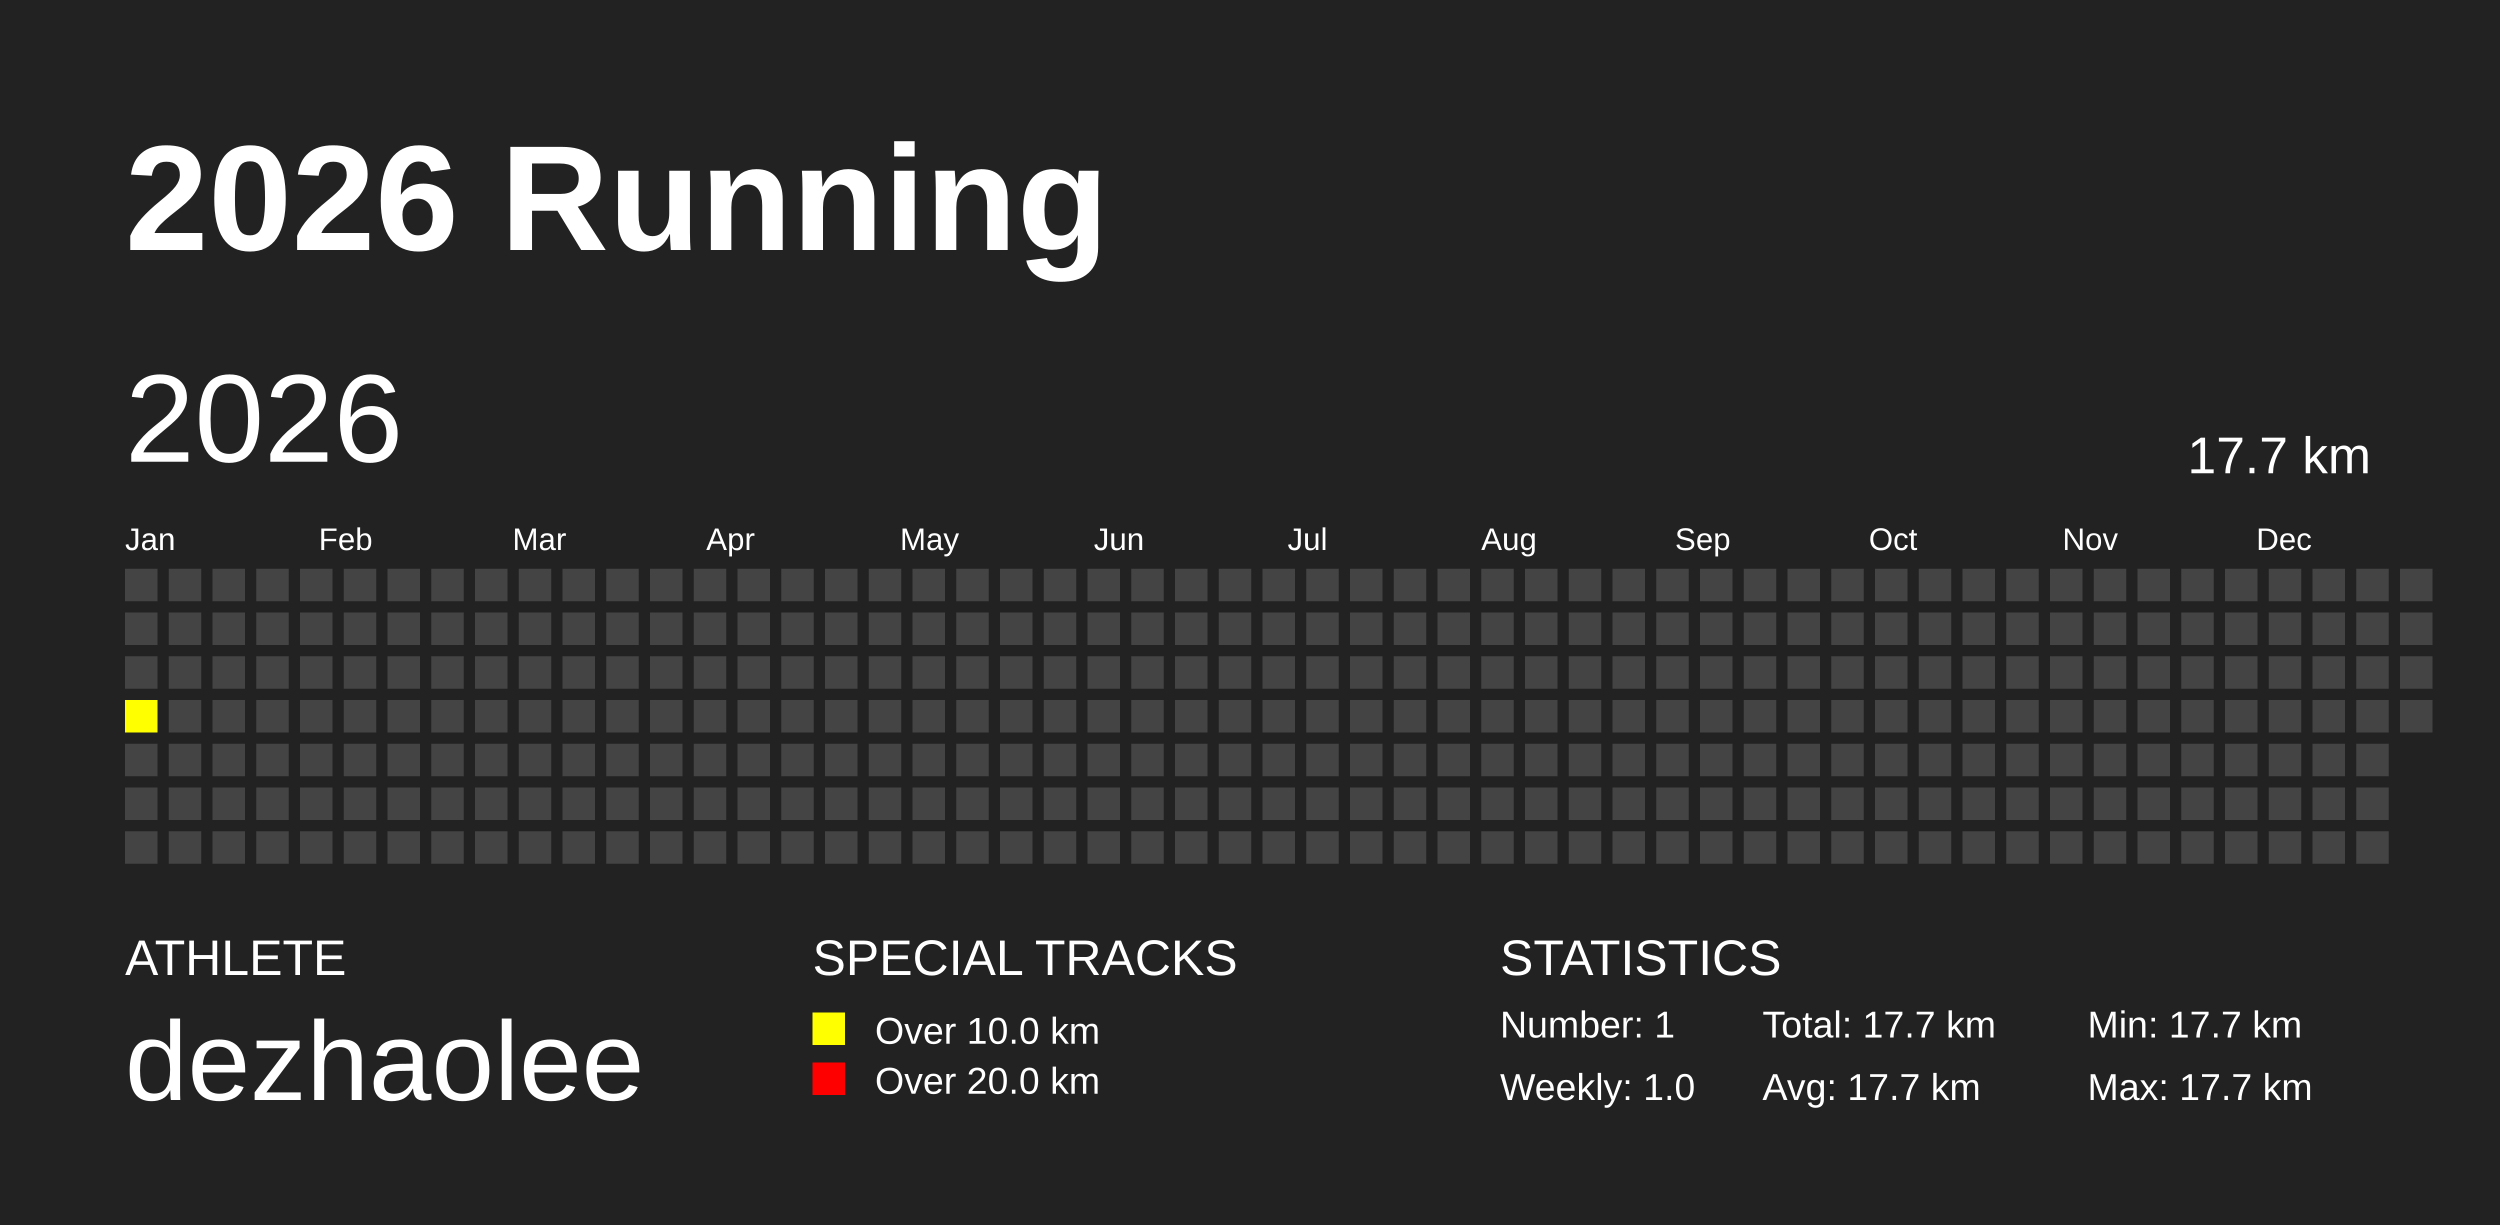
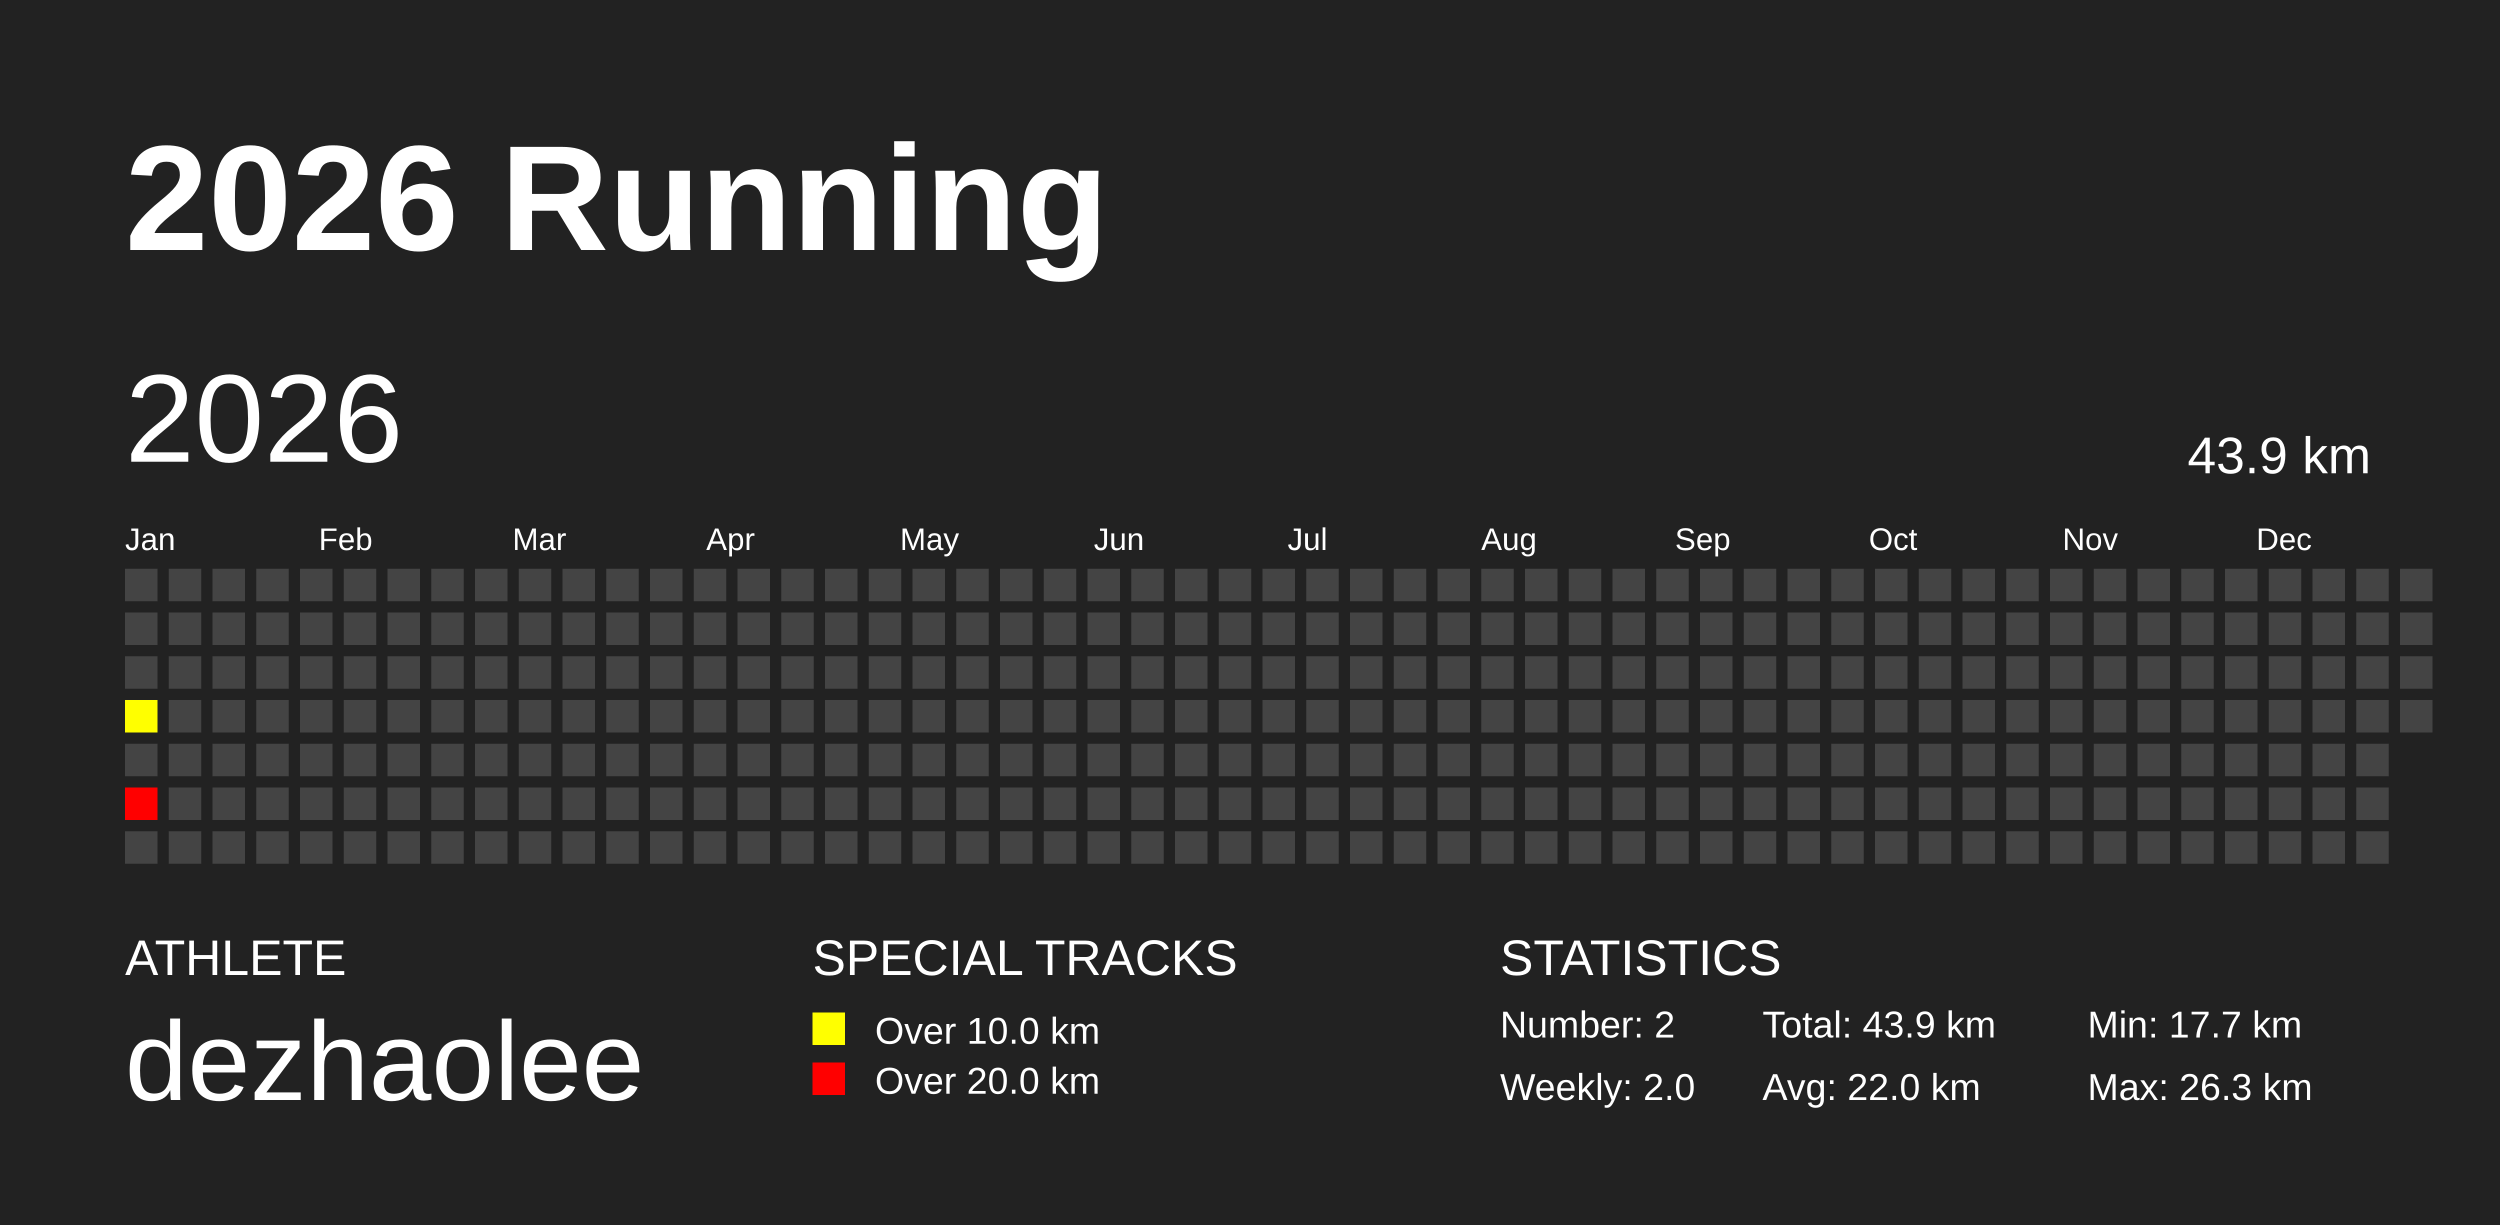
<svg xmlns="http://www.w3.org/2000/svg" baseProfile="full" height="98mm" version="1.1" viewBox="0,0,200,98" width="200mm">
  <defs />
  <rect fill="#222222" height="98" width="200" x="0" y="0" />
  <text fill="#FFFFFF" style="font-size:12px; font-family:Arial; font-weight:bold;" x="10" y="20">2026 Running</text>
  <text fill="#FFFFFF" style="font-size:4px; font-family:Arial" x="10" y="78">ATHLETE</text>
  <text fill="#FFFFFF" style="font-size:9px; font-family:Arial" x="10" y="88">dezhaolee</text>
  <text fill="#FFFFFF" style="font-size:4px; font-family:Arial" x="65" y="78">SPECIAL TRACKS</text>
  <rect fill="yellow" height="2.6" width="2.6" x="65" y="81" />
  <text fill="#FFFFFF" style="font-size:3px; font-family:Arial" x="70" y="83.5">Over 10.0 km</text>
  <rect fill="red" height="2.6" width="2.6" x="65" y="85" />
  <text fill="#FFFFFF" style="font-size:3px; font-family:Arial" x="70" y="87.5">Over 20.0 km</text>
  <text fill="#FFFFFF" style="font-size:4px; font-family:Arial" x="120" y="78">STATISTICS</text>
-   <text fill="#FFFFFF" style="font-size:3px; font-family:Arial" x="120" y="83">Number: 1</text>
-   <text fill="#FFFFFF" style="font-size:3px; font-family:Arial" x="120" y="88">Weekly: 1.0</text>
-   <text fill="#FFFFFF" style="font-size:3px; font-family:Arial" x="141" y="83">Total: 17.7 km</text>
-   <text fill="#FFFFFF" style="font-size:3px; font-family:Arial" x="141" y="88">Avg: 17.7 km</text>
+   <text fill="#FFFFFF" style="font-size:3px; font-family:Arial" x="120" y="83">Number: 2</text>
+   <text fill="#FFFFFF" style="font-size:3px; font-family:Arial" x="120" y="88">Weekly: 2.0</text>
+   <text fill="#FFFFFF" style="font-size:3px; font-family:Arial" x="141" y="83">Total: 43.9 km</text>
+   <text fill="#FFFFFF" style="font-size:3px; font-family:Arial" x="141" y="88">Avg: 22.0 km</text>
  <text fill="#FFFFFF" style="font-size:3px; font-family:Arial" x="167" y="83">Min: 17.7 km</text>
-   <text fill="#FFFFFF" style="font-size:3px; font-family:Arial" x="167" y="88">Max: 17.7 km</text>
+   <text fill="#FFFFFF" style="font-size:3px; font-family:Arial" x="167" y="88">Max: 26.3 km</text>
  <text dominant-baseline="hanging" fill="#FFFFFF" style="font-size:10.0px; font-family:Arial;" x="10" y="30">2026</text>
-   <text dominant-baseline="hanging" fill="#FFFFFF" style="font-size:4.125px; font-family:Arial;" x="175" y="35">17.7 km</text>
+   <text dominant-baseline="hanging" fill="#FFFFFF" style="font-size:4.125px; font-family:Arial;" x="175" y="35">43.9 km</text>
  <text fill="#FFFFFF" style="font-size:2.5px; font-family:Arial" x="10.0" y="44">Jan</text>
  <text fill="#FFFFFF" style="font-size:2.5px; font-family:Arial" x="25.5" y="44">Feb</text>
  <text fill="#FFFFFF" style="font-size:2.5px; font-family:Arial" x="41.0" y="44">Mar</text>
  <text fill="#FFFFFF" style="font-size:2.5px; font-family:Arial" x="56.5" y="44">Apr</text>
  <text fill="#FFFFFF" style="font-size:2.5px; font-family:Arial" x="72.0" y="44">May</text>
  <text fill="#FFFFFF" style="font-size:2.5px; font-family:Arial" x="87.5" y="44">Jun</text>
  <text fill="#FFFFFF" style="font-size:2.5px; font-family:Arial" x="103.0" y="44">Jul</text>
  <text fill="#FFFFFF" style="font-size:2.5px; font-family:Arial" x="118.5" y="44">Aug</text>
  <text fill="#FFFFFF" style="font-size:2.5px; font-family:Arial" x="134.0" y="44">Sep</text>
  <text fill="#FFFFFF" style="font-size:2.5px; font-family:Arial" x="149.5" y="44">Oct</text>
  <text fill="#FFFFFF" style="font-size:2.5px; font-family:Arial" x="165.0" y="44">Nov</text>
  <text fill="#FFFFFF" style="font-size:2.5px; font-family:Arial" x="180.5" y="44">Dec</text>
  <rect fill="#444444" height="2.6" width="2.6" x="10.0" y="45.5" />
  <rect fill="#444444" height="2.6" width="2.6" x="10.0" y="49.0" />
  <rect fill="#444444" height="2.6" width="2.6" x="10.0" y="52.5" />
-   <rect fill="yellow" height="2.6" width="2.6" x="10.0" y="56.0" />
+   <rect fill="#ffff00" height="2.6" width="2.6" x="10.0" y="56.0" />
  <rect fill="#444444" height="2.6" width="2.6" x="10.0" y="59.5" />
-   <rect fill="#444444" height="2.6" width="2.6" x="10.0" y="63.0" />
+   <rect fill="red" height="2.6" width="2.6" x="10.0" y="63.0" />
  <rect fill="#444444" height="2.6" width="2.6" x="10.0" y="66.5" />
  <rect fill="#444444" height="2.6" width="2.6" x="13.5" y="45.5" />
  <rect fill="#444444" height="2.6" width="2.6" x="13.5" y="49.0" />
  <rect fill="#444444" height="2.6" width="2.6" x="13.5" y="52.5" />
  <rect fill="#444444" height="2.6" width="2.6" x="13.5" y="56.0" />
  <rect fill="#444444" height="2.6" width="2.6" x="13.5" y="59.5" />
  <rect fill="#444444" height="2.6" width="2.6" x="13.5" y="63.0" />
  <rect fill="#444444" height="2.6" width="2.6" x="13.5" y="66.5" />
  <rect fill="#444444" height="2.6" width="2.6" x="17.0" y="45.5" />
  <rect fill="#444444" height="2.6" width="2.6" x="17.0" y="49.0" />
  <rect fill="#444444" height="2.6" width="2.6" x="17.0" y="52.5" />
  <rect fill="#444444" height="2.6" width="2.6" x="17.0" y="56.0" />
  <rect fill="#444444" height="2.6" width="2.6" x="17.0" y="59.5" />
  <rect fill="#444444" height="2.6" width="2.6" x="17.0" y="63.0" />
  <rect fill="#444444" height="2.6" width="2.6" x="17.0" y="66.5" />
  <rect fill="#444444" height="2.6" width="2.6" x="20.5" y="45.5" />
  <rect fill="#444444" height="2.6" width="2.6" x="20.5" y="49.0" />
  <rect fill="#444444" height="2.6" width="2.6" x="20.5" y="52.5" />
  <rect fill="#444444" height="2.6" width="2.6" x="20.5" y="56.0" />
  <rect fill="#444444" height="2.6" width="2.6" x="20.5" y="59.5" />
  <rect fill="#444444" height="2.6" width="2.6" x="20.5" y="63.0" />
  <rect fill="#444444" height="2.6" width="2.6" x="20.5" y="66.5" />
  <rect fill="#444444" height="2.6" width="2.6" x="24.0" y="45.5" />
  <rect fill="#444444" height="2.6" width="2.6" x="24.0" y="49.0" />
  <rect fill="#444444" height="2.6" width="2.6" x="24.0" y="52.5" />
  <rect fill="#444444" height="2.6" width="2.6" x="24.0" y="56.0" />
  <rect fill="#444444" height="2.6" width="2.6" x="24.0" y="59.5" />
  <rect fill="#444444" height="2.6" width="2.6" x="24.0" y="63.0" />
  <rect fill="#444444" height="2.6" width="2.6" x="24.0" y="66.5" />
  <rect fill="#444444" height="2.6" width="2.6" x="27.5" y="45.5" />
  <rect fill="#444444" height="2.6" width="2.6" x="27.5" y="49.0" />
  <rect fill="#444444" height="2.6" width="2.6" x="27.5" y="52.5" />
  <rect fill="#444444" height="2.6" width="2.6" x="27.5" y="56.0" />
  <rect fill="#444444" height="2.6" width="2.6" x="27.5" y="59.5" />
  <rect fill="#444444" height="2.6" width="2.6" x="27.5" y="63.0" />
  <rect fill="#444444" height="2.6" width="2.6" x="27.5" y="66.5" />
  <rect fill="#444444" height="2.6" width="2.6" x="31.0" y="45.5" />
  <rect fill="#444444" height="2.6" width="2.6" x="31.0" y="49.0" />
  <rect fill="#444444" height="2.6" width="2.6" x="31.0" y="52.5" />
  <rect fill="#444444" height="2.6" width="2.6" x="31.0" y="56.0" />
  <rect fill="#444444" height="2.6" width="2.6" x="31.0" y="59.5" />
  <rect fill="#444444" height="2.6" width="2.6" x="31.0" y="63.0" />
  <rect fill="#444444" height="2.6" width="2.6" x="31.0" y="66.5" />
  <rect fill="#444444" height="2.6" width="2.6" x="34.5" y="45.5" />
  <rect fill="#444444" height="2.6" width="2.6" x="34.5" y="49.0" />
  <rect fill="#444444" height="2.6" width="2.6" x="34.5" y="52.5" />
  <rect fill="#444444" height="2.6" width="2.6" x="34.5" y="56.0" />
  <rect fill="#444444" height="2.6" width="2.6" x="34.5" y="59.5" />
  <rect fill="#444444" height="2.6" width="2.6" x="34.5" y="63.0" />
  <rect fill="#444444" height="2.6" width="2.6" x="34.5" y="66.5" />
  <rect fill="#444444" height="2.6" width="2.6" x="38.0" y="45.5" />
  <rect fill="#444444" height="2.6" width="2.6" x="38.0" y="49.0" />
  <rect fill="#444444" height="2.6" width="2.6" x="38.0" y="52.5" />
  <rect fill="#444444" height="2.6" width="2.6" x="38.0" y="56.0" />
  <rect fill="#444444" height="2.6" width="2.6" x="38.0" y="59.5" />
  <rect fill="#444444" height="2.6" width="2.6" x="38.0" y="63.0" />
  <rect fill="#444444" height="2.6" width="2.6" x="38.0" y="66.5" />
  <rect fill="#444444" height="2.6" width="2.6" x="41.5" y="45.5" />
  <rect fill="#444444" height="2.6" width="2.6" x="41.5" y="49.0" />
  <rect fill="#444444" height="2.6" width="2.6" x="41.5" y="52.5" />
  <rect fill="#444444" height="2.6" width="2.6" x="41.5" y="56.0" />
  <rect fill="#444444" height="2.6" width="2.6" x="41.5" y="59.5" />
  <rect fill="#444444" height="2.6" width="2.6" x="41.5" y="63.0" />
  <rect fill="#444444" height="2.6" width="2.6" x="41.5" y="66.5" />
  <rect fill="#444444" height="2.6" width="2.6" x="45.0" y="45.5" />
  <rect fill="#444444" height="2.6" width="2.6" x="45.0" y="49.0" />
  <rect fill="#444444" height="2.6" width="2.6" x="45.0" y="52.5" />
  <rect fill="#444444" height="2.6" width="2.6" x="45.0" y="56.0" />
  <rect fill="#444444" height="2.6" width="2.6" x="45.0" y="59.5" />
  <rect fill="#444444" height="2.6" width="2.6" x="45.0" y="63.0" />
  <rect fill="#444444" height="2.6" width="2.6" x="45.0" y="66.5" />
  <rect fill="#444444" height="2.6" width="2.6" x="48.5" y="45.5" />
  <rect fill="#444444" height="2.6" width="2.6" x="48.5" y="49.0" />
  <rect fill="#444444" height="2.6" width="2.6" x="48.5" y="52.5" />
  <rect fill="#444444" height="2.6" width="2.6" x="48.5" y="56.0" />
  <rect fill="#444444" height="2.6" width="2.6" x="48.5" y="59.5" />
  <rect fill="#444444" height="2.6" width="2.6" x="48.5" y="63.0" />
  <rect fill="#444444" height="2.6" width="2.6" x="48.5" y="66.5" />
  <rect fill="#444444" height="2.6" width="2.6" x="52.0" y="45.5" />
  <rect fill="#444444" height="2.6" width="2.6" x="52.0" y="49.0" />
  <rect fill="#444444" height="2.6" width="2.6" x="52.0" y="52.5" />
  <rect fill="#444444" height="2.6" width="2.6" x="52.0" y="56.0" />
  <rect fill="#444444" height="2.6" width="2.6" x="52.0" y="59.5" />
  <rect fill="#444444" height="2.6" width="2.6" x="52.0" y="63.0" />
  <rect fill="#444444" height="2.6" width="2.6" x="52.0" y="66.5" />
  <rect fill="#444444" height="2.6" width="2.6" x="55.5" y="45.5" />
  <rect fill="#444444" height="2.6" width="2.6" x="55.5" y="49.0" />
  <rect fill="#444444" height="2.6" width="2.6" x="55.5" y="52.5" />
  <rect fill="#444444" height="2.6" width="2.6" x="55.5" y="56.0" />
  <rect fill="#444444" height="2.6" width="2.6" x="55.5" y="59.5" />
  <rect fill="#444444" height="2.6" width="2.6" x="55.5" y="63.0" />
  <rect fill="#444444" height="2.6" width="2.6" x="55.5" y="66.5" />
  <rect fill="#444444" height="2.6" width="2.6" x="59.0" y="45.5" />
  <rect fill="#444444" height="2.6" width="2.6" x="59.0" y="49.0" />
  <rect fill="#444444" height="2.6" width="2.6" x="59.0" y="52.5" />
  <rect fill="#444444" height="2.6" width="2.6" x="59.0" y="56.0" />
  <rect fill="#444444" height="2.6" width="2.6" x="59.0" y="59.5" />
  <rect fill="#444444" height="2.6" width="2.6" x="59.0" y="63.0" />
  <rect fill="#444444" height="2.6" width="2.6" x="59.0" y="66.5" />
  <rect fill="#444444" height="2.6" width="2.6" x="62.5" y="45.5" />
  <rect fill="#444444" height="2.6" width="2.6" x="62.5" y="49.0" />
  <rect fill="#444444" height="2.6" width="2.6" x="62.5" y="52.5" />
  <rect fill="#444444" height="2.6" width="2.6" x="62.5" y="56.0" />
  <rect fill="#444444" height="2.6" width="2.6" x="62.5" y="59.5" />
  <rect fill="#444444" height="2.6" width="2.6" x="62.5" y="63.0" />
  <rect fill="#444444" height="2.6" width="2.6" x="62.5" y="66.5" />
  <rect fill="#444444" height="2.6" width="2.6" x="66.0" y="45.5" />
  <rect fill="#444444" height="2.6" width="2.6" x="66.0" y="49.0" />
  <rect fill="#444444" height="2.6" width="2.6" x="66.0" y="52.5" />
  <rect fill="#444444" height="2.6" width="2.6" x="66.0" y="56.0" />
  <rect fill="#444444" height="2.6" width="2.6" x="66.0" y="59.5" />
  <rect fill="#444444" height="2.6" width="2.6" x="66.0" y="63.0" />
  <rect fill="#444444" height="2.6" width="2.6" x="66.0" y="66.5" />
  <rect fill="#444444" height="2.6" width="2.6" x="69.5" y="45.5" />
  <rect fill="#444444" height="2.6" width="2.6" x="69.5" y="49.0" />
  <rect fill="#444444" height="2.6" width="2.6" x="69.5" y="52.5" />
  <rect fill="#444444" height="2.6" width="2.6" x="69.5" y="56.0" />
  <rect fill="#444444" height="2.6" width="2.6" x="69.5" y="59.5" />
  <rect fill="#444444" height="2.6" width="2.6" x="69.5" y="63.0" />
  <rect fill="#444444" height="2.6" width="2.6" x="69.5" y="66.5" />
  <rect fill="#444444" height="2.6" width="2.6" x="73.0" y="45.5" />
  <rect fill="#444444" height="2.6" width="2.6" x="73.0" y="49.0" />
  <rect fill="#444444" height="2.6" width="2.6" x="73.0" y="52.5" />
  <rect fill="#444444" height="2.6" width="2.6" x="73.0" y="56.0" />
  <rect fill="#444444" height="2.6" width="2.6" x="73.0" y="59.5" />
  <rect fill="#444444" height="2.6" width="2.6" x="73.0" y="63.0" />
  <rect fill="#444444" height="2.6" width="2.6" x="73.0" y="66.5" />
  <rect fill="#444444" height="2.6" width="2.6" x="76.5" y="45.5" />
  <rect fill="#444444" height="2.6" width="2.6" x="76.5" y="49.0" />
  <rect fill="#444444" height="2.6" width="2.6" x="76.5" y="52.5" />
  <rect fill="#444444" height="2.6" width="2.6" x="76.5" y="56.0" />
  <rect fill="#444444" height="2.6" width="2.6" x="76.5" y="59.5" />
  <rect fill="#444444" height="2.6" width="2.6" x="76.5" y="63.0" />
  <rect fill="#444444" height="2.6" width="2.6" x="76.5" y="66.5" />
  <rect fill="#444444" height="2.6" width="2.6" x="80.0" y="45.5" />
  <rect fill="#444444" height="2.6" width="2.6" x="80.0" y="49.0" />
  <rect fill="#444444" height="2.6" width="2.6" x="80.0" y="52.5" />
  <rect fill="#444444" height="2.6" width="2.6" x="80.0" y="56.0" />
  <rect fill="#444444" height="2.6" width="2.6" x="80.0" y="59.5" />
  <rect fill="#444444" height="2.6" width="2.6" x="80.0" y="63.0" />
  <rect fill="#444444" height="2.6" width="2.6" x="80.0" y="66.5" />
  <rect fill="#444444" height="2.6" width="2.6" x="83.5" y="45.5" />
  <rect fill="#444444" height="2.6" width="2.6" x="83.5" y="49.0" />
  <rect fill="#444444" height="2.6" width="2.6" x="83.5" y="52.5" />
  <rect fill="#444444" height="2.6" width="2.6" x="83.5" y="56.0" />
  <rect fill="#444444" height="2.6" width="2.6" x="83.5" y="59.5" />
  <rect fill="#444444" height="2.6" width="2.6" x="83.5" y="63.0" />
  <rect fill="#444444" height="2.6" width="2.6" x="83.5" y="66.5" />
  <rect fill="#444444" height="2.6" width="2.6" x="87.0" y="45.5" />
  <rect fill="#444444" height="2.6" width="2.6" x="87.0" y="49.0" />
  <rect fill="#444444" height="2.6" width="2.6" x="87.0" y="52.5" />
  <rect fill="#444444" height="2.6" width="2.6" x="87.0" y="56.0" />
  <rect fill="#444444" height="2.6" width="2.6" x="87.0" y="59.5" />
  <rect fill="#444444" height="2.6" width="2.6" x="87.0" y="63.0" />
  <rect fill="#444444" height="2.6" width="2.6" x="87.0" y="66.5" />
  <rect fill="#444444" height="2.6" width="2.6" x="90.5" y="45.5" />
  <rect fill="#444444" height="2.6" width="2.6" x="90.5" y="49.0" />
  <rect fill="#444444" height="2.6" width="2.6" x="90.5" y="52.5" />
  <rect fill="#444444" height="2.6" width="2.6" x="90.5" y="56.0" />
  <rect fill="#444444" height="2.6" width="2.6" x="90.5" y="59.5" />
  <rect fill="#444444" height="2.6" width="2.6" x="90.5" y="63.0" />
  <rect fill="#444444" height="2.6" width="2.6" x="90.5" y="66.5" />
  <rect fill="#444444" height="2.6" width="2.6" x="94.0" y="45.5" />
  <rect fill="#444444" height="2.6" width="2.6" x="94.0" y="49.0" />
  <rect fill="#444444" height="2.6" width="2.6" x="94.0" y="52.5" />
  <rect fill="#444444" height="2.6" width="2.6" x="94.0" y="56.0" />
  <rect fill="#444444" height="2.6" width="2.6" x="94.0" y="59.5" />
  <rect fill="#444444" height="2.6" width="2.6" x="94.0" y="63.0" />
  <rect fill="#444444" height="2.6" width="2.6" x="94.0" y="66.5" />
  <rect fill="#444444" height="2.6" width="2.6" x="97.5" y="45.5" />
  <rect fill="#444444" height="2.6" width="2.6" x="97.5" y="49.0" />
  <rect fill="#444444" height="2.6" width="2.6" x="97.5" y="52.5" />
  <rect fill="#444444" height="2.6" width="2.6" x="97.5" y="56.0" />
  <rect fill="#444444" height="2.6" width="2.6" x="97.5" y="59.5" />
  <rect fill="#444444" height="2.6" width="2.6" x="97.5" y="63.0" />
  <rect fill="#444444" height="2.6" width="2.6" x="97.5" y="66.5" />
  <rect fill="#444444" height="2.6" width="2.6" x="101.0" y="45.5" />
  <rect fill="#444444" height="2.6" width="2.6" x="101.0" y="49.0" />
  <rect fill="#444444" height="2.6" width="2.6" x="101.0" y="52.5" />
  <rect fill="#444444" height="2.6" width="2.6" x="101.0" y="56.0" />
  <rect fill="#444444" height="2.6" width="2.6" x="101.0" y="59.5" />
  <rect fill="#444444" height="2.6" width="2.6" x="101.0" y="63.0" />
  <rect fill="#444444" height="2.6" width="2.6" x="101.0" y="66.5" />
  <rect fill="#444444" height="2.6" width="2.6" x="104.5" y="45.5" />
  <rect fill="#444444" height="2.6" width="2.6" x="104.5" y="49.0" />
  <rect fill="#444444" height="2.6" width="2.6" x="104.5" y="52.5" />
  <rect fill="#444444" height="2.6" width="2.6" x="104.5" y="56.0" />
  <rect fill="#444444" height="2.6" width="2.6" x="104.5" y="59.5" />
  <rect fill="#444444" height="2.6" width="2.6" x="104.5" y="63.0" />
  <rect fill="#444444" height="2.6" width="2.6" x="104.5" y="66.5" />
  <rect fill="#444444" height="2.6" width="2.6" x="108.0" y="45.5" />
  <rect fill="#444444" height="2.6" width="2.6" x="108.0" y="49.0" />
  <rect fill="#444444" height="2.6" width="2.6" x="108.0" y="52.5" />
  <rect fill="#444444" height="2.6" width="2.6" x="108.0" y="56.0" />
  <rect fill="#444444" height="2.6" width="2.6" x="108.0" y="59.5" />
  <rect fill="#444444" height="2.6" width="2.6" x="108.0" y="63.0" />
  <rect fill="#444444" height="2.6" width="2.6" x="108.0" y="66.5" />
  <rect fill="#444444" height="2.6" width="2.6" x="111.5" y="45.5" />
  <rect fill="#444444" height="2.6" width="2.6" x="111.5" y="49.0" />
  <rect fill="#444444" height="2.6" width="2.6" x="111.5" y="52.5" />
  <rect fill="#444444" height="2.6" width="2.6" x="111.5" y="56.0" />
  <rect fill="#444444" height="2.6" width="2.6" x="111.5" y="59.5" />
  <rect fill="#444444" height="2.6" width="2.6" x="111.5" y="63.0" />
  <rect fill="#444444" height="2.6" width="2.6" x="111.5" y="66.5" />
  <rect fill="#444444" height="2.6" width="2.6" x="115.0" y="45.5" />
  <rect fill="#444444" height="2.6" width="2.6" x="115.0" y="49.0" />
  <rect fill="#444444" height="2.6" width="2.6" x="115.0" y="52.5" />
  <rect fill="#444444" height="2.6" width="2.6" x="115.0" y="56.0" />
  <rect fill="#444444" height="2.6" width="2.6" x="115.0" y="59.5" />
  <rect fill="#444444" height="2.6" width="2.6" x="115.0" y="63.0" />
  <rect fill="#444444" height="2.6" width="2.6" x="115.0" y="66.5" />
  <rect fill="#444444" height="2.6" width="2.6" x="118.5" y="45.5" />
  <rect fill="#444444" height="2.6" width="2.6" x="118.5" y="49.0" />
  <rect fill="#444444" height="2.6" width="2.6" x="118.5" y="52.5" />
  <rect fill="#444444" height="2.6" width="2.6" x="118.5" y="56.0" />
  <rect fill="#444444" height="2.6" width="2.6" x="118.5" y="59.5" />
  <rect fill="#444444" height="2.6" width="2.6" x="118.5" y="63.0" />
  <rect fill="#444444" height="2.6" width="2.6" x="118.5" y="66.5" />
  <rect fill="#444444" height="2.6" width="2.6" x="122.0" y="45.5" />
  <rect fill="#444444" height="2.6" width="2.6" x="122.0" y="49.0" />
  <rect fill="#444444" height="2.6" width="2.6" x="122.0" y="52.5" />
  <rect fill="#444444" height="2.6" width="2.6" x="122.0" y="56.0" />
  <rect fill="#444444" height="2.6" width="2.6" x="122.0" y="59.5" />
  <rect fill="#444444" height="2.6" width="2.6" x="122.0" y="63.0" />
  <rect fill="#444444" height="2.6" width="2.6" x="122.0" y="66.5" />
  <rect fill="#444444" height="2.6" width="2.6" x="125.5" y="45.5" />
  <rect fill="#444444" height="2.6" width="2.6" x="125.5" y="49.0" />
  <rect fill="#444444" height="2.6" width="2.6" x="125.5" y="52.5" />
  <rect fill="#444444" height="2.6" width="2.6" x="125.5" y="56.0" />
  <rect fill="#444444" height="2.6" width="2.6" x="125.5" y="59.5" />
  <rect fill="#444444" height="2.6" width="2.6" x="125.5" y="63.0" />
  <rect fill="#444444" height="2.6" width="2.6" x="125.5" y="66.5" />
  <rect fill="#444444" height="2.6" width="2.6" x="129.0" y="45.5" />
  <rect fill="#444444" height="2.6" width="2.6" x="129.0" y="49.0" />
  <rect fill="#444444" height="2.6" width="2.6" x="129.0" y="52.5" />
  <rect fill="#444444" height="2.6" width="2.6" x="129.0" y="56.0" />
  <rect fill="#444444" height="2.6" width="2.6" x="129.0" y="59.5" />
  <rect fill="#444444" height="2.6" width="2.6" x="129.0" y="63.0" />
  <rect fill="#444444" height="2.6" width="2.6" x="129.0" y="66.5" />
  <rect fill="#444444" height="2.6" width="2.6" x="132.5" y="45.5" />
  <rect fill="#444444" height="2.6" width="2.6" x="132.5" y="49.0" />
  <rect fill="#444444" height="2.6" width="2.6" x="132.5" y="52.5" />
  <rect fill="#444444" height="2.6" width="2.6" x="132.5" y="56.0" />
  <rect fill="#444444" height="2.6" width="2.6" x="132.5" y="59.5" />
  <rect fill="#444444" height="2.6" width="2.6" x="132.5" y="63.0" />
  <rect fill="#444444" height="2.6" width="2.6" x="132.5" y="66.5" />
  <rect fill="#444444" height="2.6" width="2.6" x="136.0" y="45.5" />
  <rect fill="#444444" height="2.6" width="2.6" x="136.0" y="49.0" />
  <rect fill="#444444" height="2.6" width="2.6" x="136.0" y="52.5" />
  <rect fill="#444444" height="2.6" width="2.6" x="136.0" y="56.0" />
  <rect fill="#444444" height="2.6" width="2.6" x="136.0" y="59.5" />
  <rect fill="#444444" height="2.6" width="2.6" x="136.0" y="63.0" />
  <rect fill="#444444" height="2.6" width="2.6" x="136.0" y="66.5" />
  <rect fill="#444444" height="2.6" width="2.6" x="139.5" y="45.5" />
  <rect fill="#444444" height="2.6" width="2.6" x="139.5" y="49.0" />
  <rect fill="#444444" height="2.6" width="2.6" x="139.5" y="52.5" />
  <rect fill="#444444" height="2.6" width="2.6" x="139.5" y="56.0" />
  <rect fill="#444444" height="2.6" width="2.6" x="139.5" y="59.5" />
  <rect fill="#444444" height="2.6" width="2.6" x="139.5" y="63.0" />
  <rect fill="#444444" height="2.6" width="2.6" x="139.5" y="66.5" />
  <rect fill="#444444" height="2.6" width="2.6" x="143.0" y="45.5" />
  <rect fill="#444444" height="2.6" width="2.6" x="143.0" y="49.0" />
  <rect fill="#444444" height="2.6" width="2.6" x="143.0" y="52.5" />
  <rect fill="#444444" height="2.6" width="2.6" x="143.0" y="56.0" />
  <rect fill="#444444" height="2.6" width="2.6" x="143.0" y="59.5" />
  <rect fill="#444444" height="2.6" width="2.6" x="143.0" y="63.0" />
  <rect fill="#444444" height="2.6" width="2.6" x="143.0" y="66.5" />
  <rect fill="#444444" height="2.6" width="2.6" x="146.5" y="45.5" />
  <rect fill="#444444" height="2.6" width="2.6" x="146.5" y="49.0" />
  <rect fill="#444444" height="2.6" width="2.6" x="146.5" y="52.5" />
  <rect fill="#444444" height="2.6" width="2.6" x="146.5" y="56.0" />
  <rect fill="#444444" height="2.6" width="2.6" x="146.5" y="59.5" />
  <rect fill="#444444" height="2.6" width="2.6" x="146.5" y="63.0" />
  <rect fill="#444444" height="2.6" width="2.6" x="146.5" y="66.5" />
  <rect fill="#444444" height="2.6" width="2.6" x="150.0" y="45.5" />
  <rect fill="#444444" height="2.6" width="2.6" x="150.0" y="49.0" />
  <rect fill="#444444" height="2.6" width="2.6" x="150.0" y="52.5" />
  <rect fill="#444444" height="2.6" width="2.6" x="150.0" y="56.0" />
  <rect fill="#444444" height="2.6" width="2.6" x="150.0" y="59.5" />
  <rect fill="#444444" height="2.6" width="2.6" x="150.0" y="63.0" />
  <rect fill="#444444" height="2.6" width="2.6" x="150.0" y="66.5" />
  <rect fill="#444444" height="2.6" width="2.6" x="153.5" y="45.5" />
  <rect fill="#444444" height="2.6" width="2.6" x="153.5" y="49.0" />
  <rect fill="#444444" height="2.6" width="2.6" x="153.5" y="52.5" />
  <rect fill="#444444" height="2.6" width="2.6" x="153.5" y="56.0" />
  <rect fill="#444444" height="2.6" width="2.6" x="153.5" y="59.5" />
  <rect fill="#444444" height="2.6" width="2.6" x="153.5" y="63.0" />
  <rect fill="#444444" height="2.6" width="2.6" x="153.5" y="66.5" />
  <rect fill="#444444" height="2.6" width="2.6" x="157.0" y="45.5" />
  <rect fill="#444444" height="2.6" width="2.6" x="157.0" y="49.0" />
  <rect fill="#444444" height="2.6" width="2.6" x="157.0" y="52.5" />
  <rect fill="#444444" height="2.6" width="2.6" x="157.0" y="56.0" />
  <rect fill="#444444" height="2.6" width="2.6" x="157.0" y="59.5" />
  <rect fill="#444444" height="2.6" width="2.6" x="157.0" y="63.0" />
  <rect fill="#444444" height="2.6" width="2.6" x="157.0" y="66.5" />
  <rect fill="#444444" height="2.6" width="2.6" x="160.5" y="45.5" />
  <rect fill="#444444" height="2.6" width="2.6" x="160.5" y="49.0" />
  <rect fill="#444444" height="2.6" width="2.6" x="160.5" y="52.5" />
  <rect fill="#444444" height="2.6" width="2.6" x="160.5" y="56.0" />
  <rect fill="#444444" height="2.6" width="2.6" x="160.5" y="59.5" />
  <rect fill="#444444" height="2.6" width="2.6" x="160.5" y="63.0" />
  <rect fill="#444444" height="2.6" width="2.6" x="160.5" y="66.5" />
  <rect fill="#444444" height="2.6" width="2.6" x="164.0" y="45.5" />
  <rect fill="#444444" height="2.6" width="2.6" x="164.0" y="49.0" />
  <rect fill="#444444" height="2.6" width="2.6" x="164.0" y="52.5" />
  <rect fill="#444444" height="2.6" width="2.6" x="164.0" y="56.0" />
  <rect fill="#444444" height="2.6" width="2.6" x="164.0" y="59.5" />
  <rect fill="#444444" height="2.6" width="2.6" x="164.0" y="63.0" />
  <rect fill="#444444" height="2.6" width="2.6" x="164.0" y="66.5" />
  <rect fill="#444444" height="2.6" width="2.6" x="167.5" y="45.5" />
  <rect fill="#444444" height="2.6" width="2.6" x="167.5" y="49.0" />
  <rect fill="#444444" height="2.6" width="2.6" x="167.5" y="52.5" />
  <rect fill="#444444" height="2.6" width="2.6" x="167.5" y="56.0" />
  <rect fill="#444444" height="2.6" width="2.6" x="167.5" y="59.5" />
  <rect fill="#444444" height="2.6" width="2.6" x="167.5" y="63.0" />
  <rect fill="#444444" height="2.6" width="2.6" x="167.5" y="66.5" />
  <rect fill="#444444" height="2.6" width="2.6" x="171.0" y="45.5" />
  <rect fill="#444444" height="2.6" width="2.6" x="171.0" y="49.0" />
  <rect fill="#444444" height="2.6" width="2.6" x="171.0" y="52.5" />
  <rect fill="#444444" height="2.6" width="2.6" x="171.0" y="56.0" />
  <rect fill="#444444" height="2.6" width="2.6" x="171.0" y="59.5" />
  <rect fill="#444444" height="2.6" width="2.6" x="171.0" y="63.0" />
  <rect fill="#444444" height="2.6" width="2.6" x="171.0" y="66.5" />
  <rect fill="#444444" height="2.6" width="2.6" x="174.5" y="45.5" />
  <rect fill="#444444" height="2.6" width="2.6" x="174.5" y="49.0" />
  <rect fill="#444444" height="2.6" width="2.6" x="174.5" y="52.5" />
  <rect fill="#444444" height="2.6" width="2.6" x="174.5" y="56.0" />
  <rect fill="#444444" height="2.6" width="2.6" x="174.5" y="59.5" />
  <rect fill="#444444" height="2.6" width="2.6" x="174.5" y="63.0" />
  <rect fill="#444444" height="2.6" width="2.6" x="174.5" y="66.5" />
  <rect fill="#444444" height="2.6" width="2.6" x="178.0" y="45.5" />
  <rect fill="#444444" height="2.6" width="2.6" x="178.0" y="49.0" />
  <rect fill="#444444" height="2.6" width="2.6" x="178.0" y="52.5" />
  <rect fill="#444444" height="2.6" width="2.6" x="178.0" y="56.0" />
  <rect fill="#444444" height="2.6" width="2.6" x="178.0" y="59.5" />
  <rect fill="#444444" height="2.6" width="2.6" x="178.0" y="63.0" />
  <rect fill="#444444" height="2.6" width="2.6" x="178.0" y="66.5" />
  <rect fill="#444444" height="2.6" width="2.6" x="181.5" y="45.5" />
  <rect fill="#444444" height="2.6" width="2.6" x="181.5" y="49.0" />
  <rect fill="#444444" height="2.6" width="2.6" x="181.5" y="52.5" />
  <rect fill="#444444" height="2.6" width="2.6" x="181.5" y="56.0" />
  <rect fill="#444444" height="2.6" width="2.6" x="181.5" y="59.5" />
  <rect fill="#444444" height="2.6" width="2.6" x="181.5" y="63.0" />
  <rect fill="#444444" height="2.6" width="2.6" x="181.5" y="66.5" />
  <rect fill="#444444" height="2.6" width="2.6" x="185.0" y="45.5" />
  <rect fill="#444444" height="2.6" width="2.6" x="185.0" y="49.0" />
  <rect fill="#444444" height="2.6" width="2.6" x="185.0" y="52.5" />
  <rect fill="#444444" height="2.6" width="2.6" x="185.0" y="56.0" />
  <rect fill="#444444" height="2.6" width="2.6" x="185.0" y="59.5" />
  <rect fill="#444444" height="2.6" width="2.6" x="185.0" y="63.0" />
  <rect fill="#444444" height="2.6" width="2.6" x="185.0" y="66.5" />
  <rect fill="#444444" height="2.6" width="2.6" x="188.5" y="45.5" />
  <rect fill="#444444" height="2.6" width="2.6" x="188.5" y="49.0" />
  <rect fill="#444444" height="2.6" width="2.6" x="188.5" y="52.5" />
  <rect fill="#444444" height="2.6" width="2.6" x="188.5" y="56.0" />
  <rect fill="#444444" height="2.6" width="2.6" x="188.5" y="59.5" />
  <rect fill="#444444" height="2.6" width="2.6" x="188.5" y="63.0" />
  <rect fill="#444444" height="2.6" width="2.6" x="188.5" y="66.5" />
  <rect fill="#444444" height="2.6" width="2.6" x="192.0" y="45.5" />
  <rect fill="#444444" height="2.6" width="2.6" x="192.0" y="49.0" />
  <rect fill="#444444" height="2.6" width="2.6" x="192.0" y="52.5" />
  <rect fill="#444444" height="2.6" width="2.6" x="192.0" y="56.0" />
</svg>
